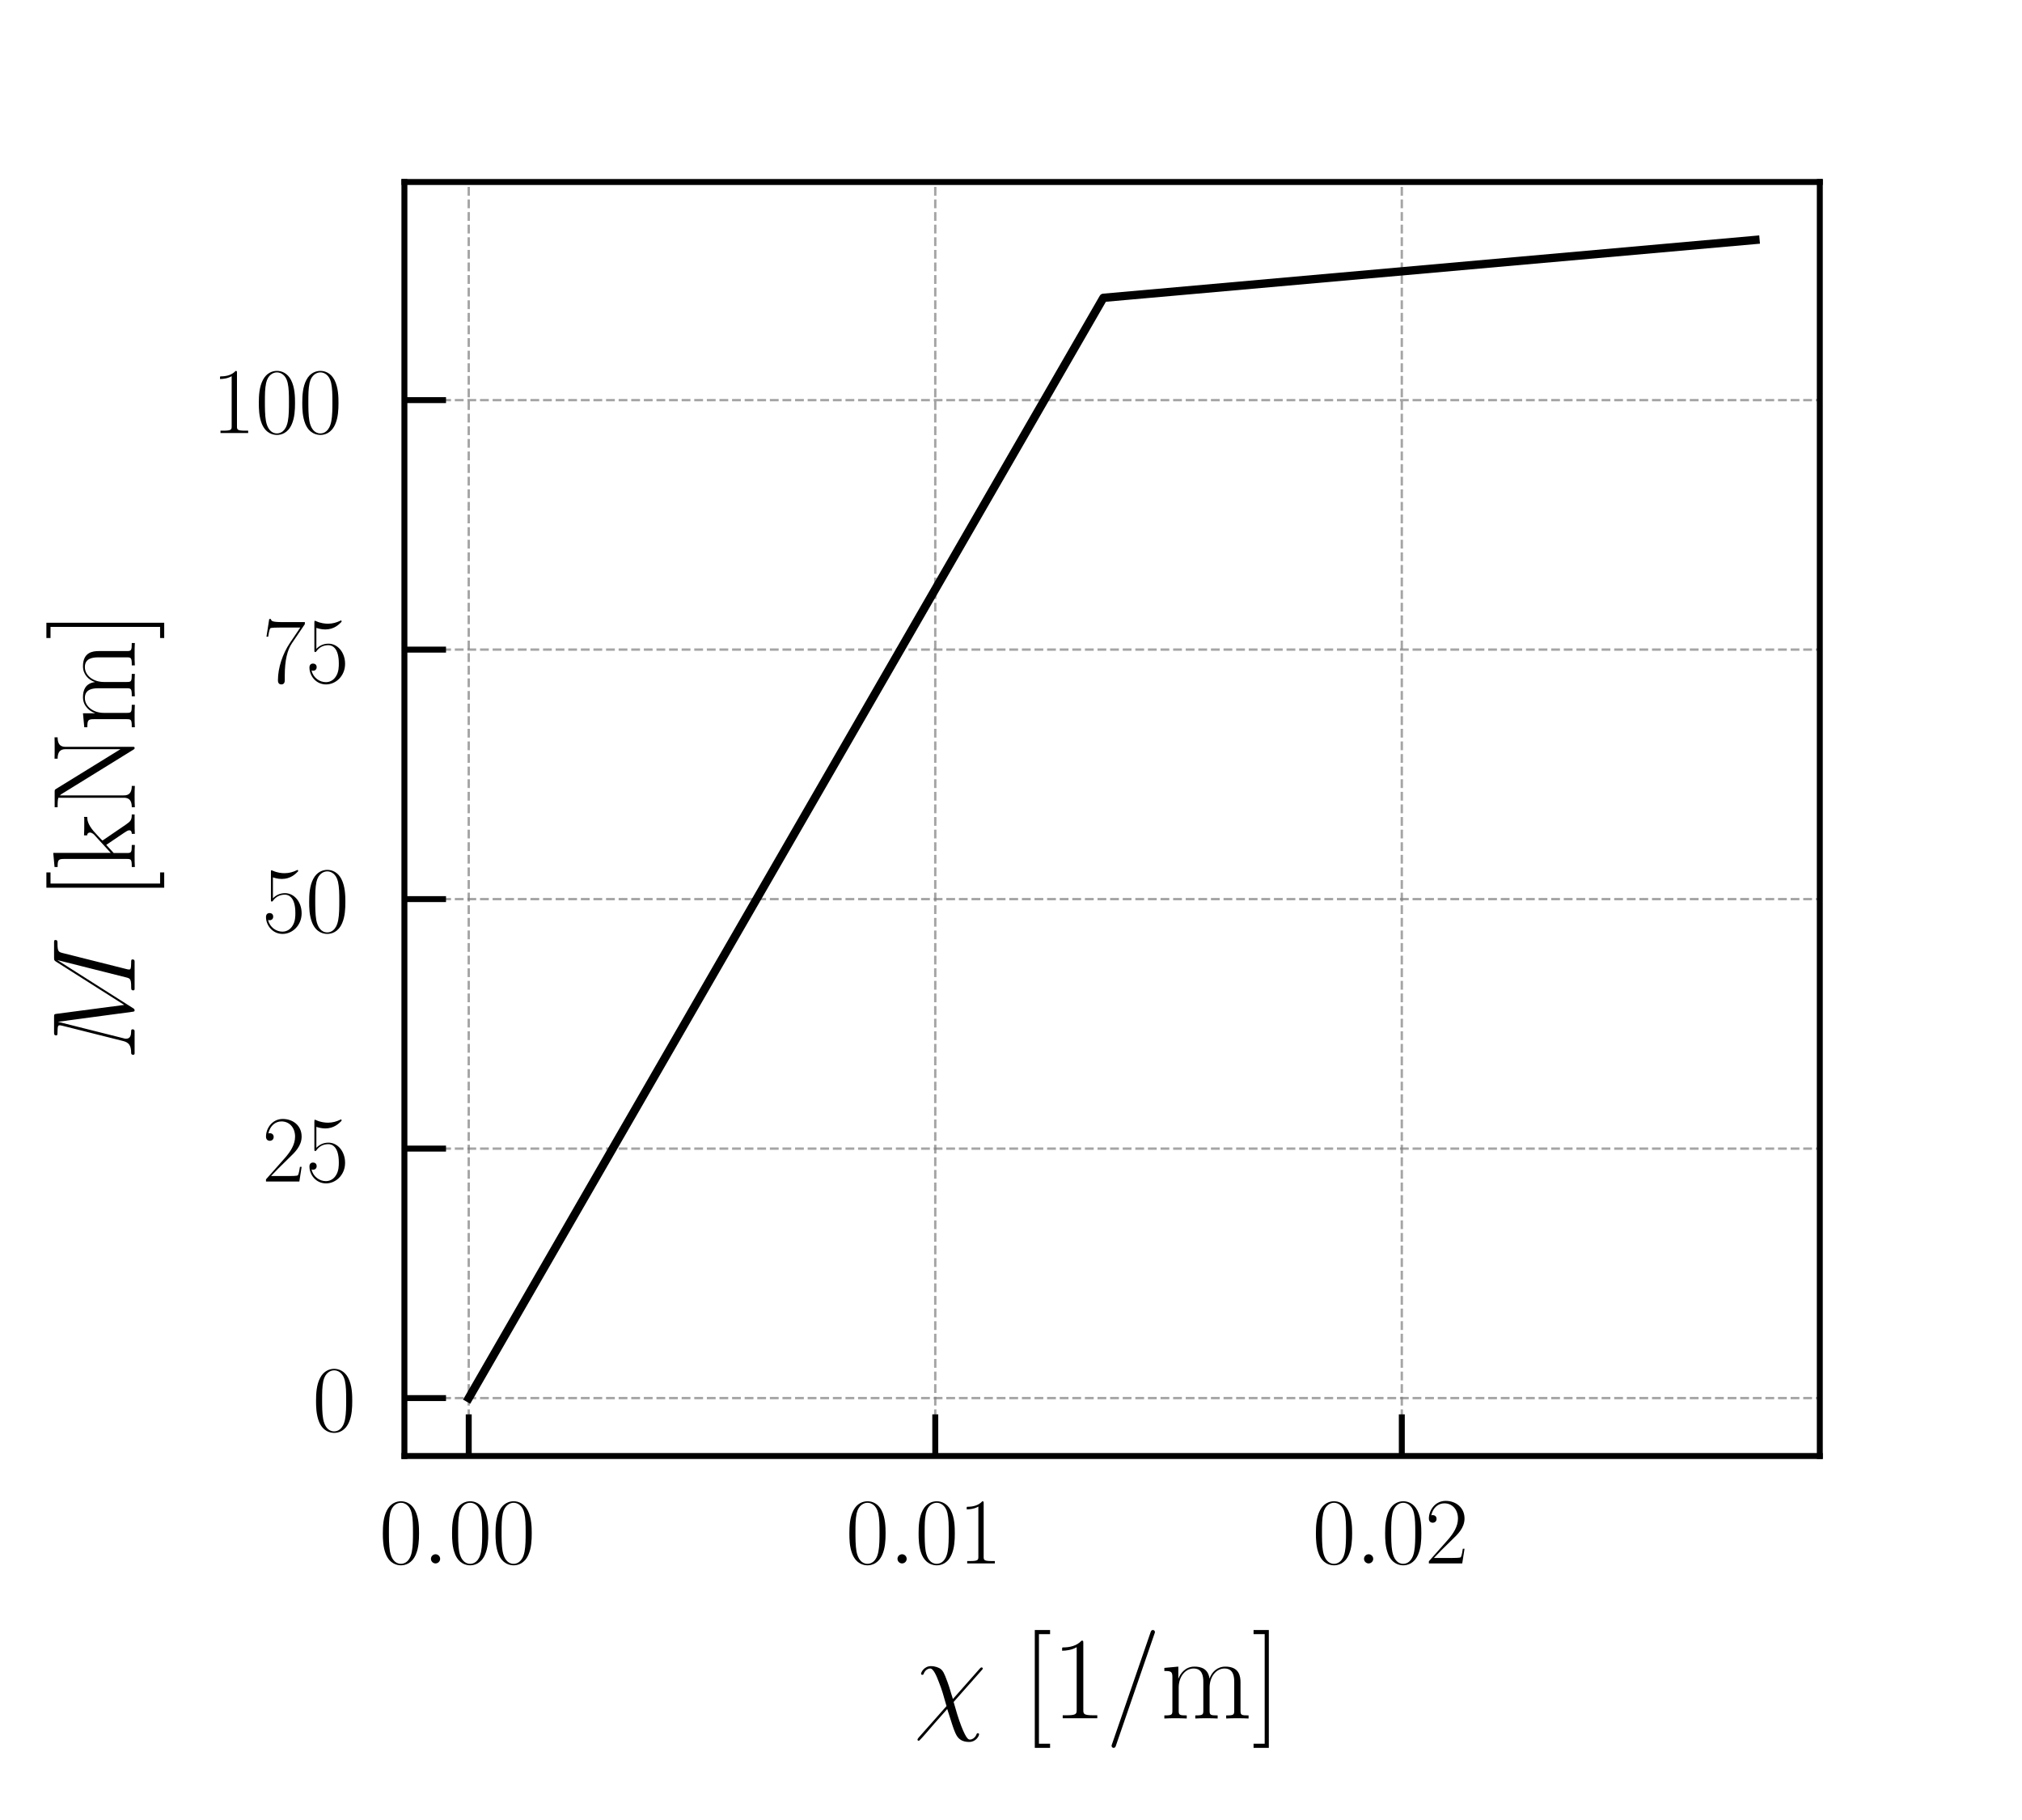
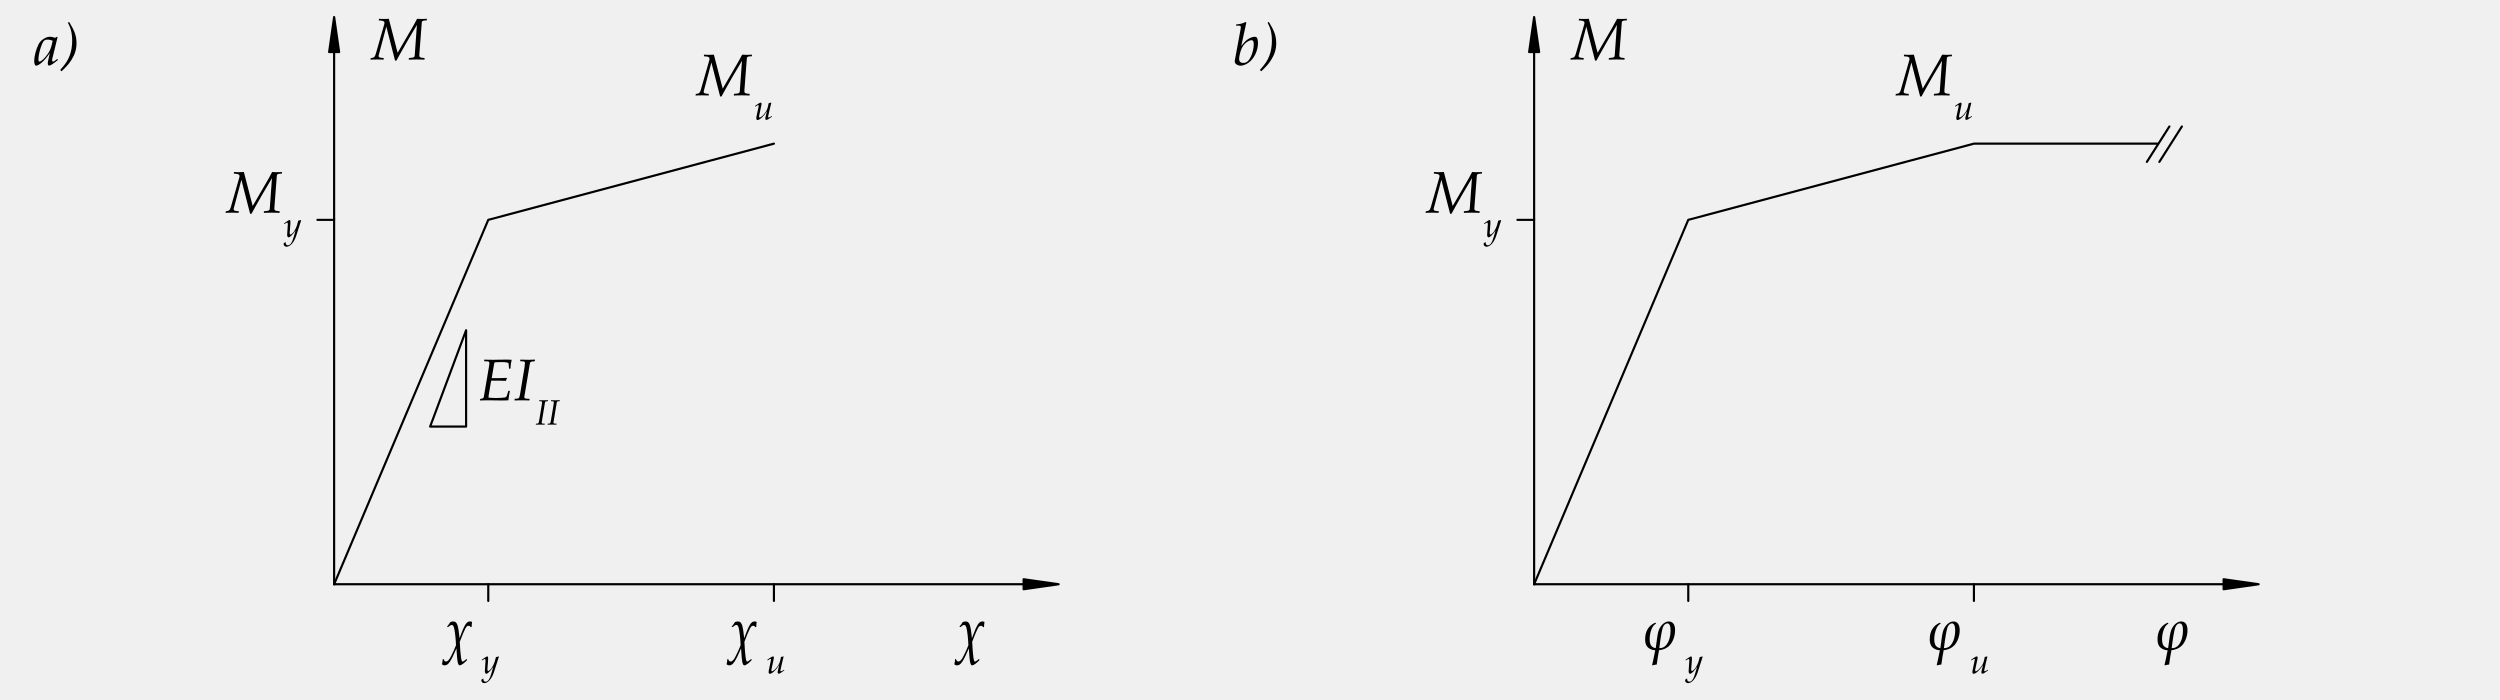
- <svg xmlns="http://www.w3.org/2000/svg" xmlns:xlink="http://www.w3.org/1999/xlink" width="170.079pt" height="153.071pt" viewBox="0 0 170.079 153.071" version="1.1">
-   <defs>
-     <style type="text/css">*{stroke-linejoin: round; stroke-linecap: butt}</style>
-   </defs>
-   <g id="figure_1">
-     <g id="patch_1">
-       <path d="M 0 153.071  L 170.079 153.071  L 170.079 0  L 0 0  z " style="fill: #ffffff" />
-     </g>
-     <g id="axes_1">
-       <g id="patch_2">
-         <path d="M 34.016 122.457  L 153.071 122.457  L 153.071 15.307  L 34.016 15.307  z " style="fill: #ffffff" />
-       </g>
-       <g id="matplotlib.axis_1">
-         <g id="xtick_1">
-           <g id="line2d_1">
-             <path d="M 39.427 122.457  L 39.427 15.307  " clip-path="url(#p3bc438755c)" style="fill: none; stroke-dasharray: 0.74,0.32; stroke-dashoffset: 0; stroke: #808080; stroke-opacity: 0.7; stroke-width: 0.2" />
-           </g>
-           <g id="line2d_2">
-             <defs>
-               <path id="mc016a669af" d="M 0 0  L 0 -3.5  " style="stroke: #000000; stroke-width: 0.5" />
-             </defs>
-             <g>
-               <use xlink:href="#mc016a669af" x="39.427" y="122.457" style="stroke: #000000; stroke-width: 0.5" />
-             </g>
-           </g>
-           <g id="text_1">
-             <g transform="translate(31.89991 131.4915) scale(0.08 -0.08)">
-               <defs>
-                 <path id="CMR17-30" d="M 2688 2025  C 2688 2416 2682 3080 2413 3591  C 2176 4039 1798 4198 1466 4198  C 1158 4198 768 4058 525 3597  C 269 3118 243 2524 243 2025  C 243 1661 250 1106 448 619  C 723 -39 1216 -128 1466 -128  C 1760 -128 2208 -7 2470 600  C 2662 1042 2688 1559 2688 2025  z M 1466 -26  C 1056 -26 813 325 723 812  C 653 1188 653 1738 653 2096  C 653 2588 653 2997 736 3387  C 858 3929 1216 4096 1466 4096  C 1728 4096 2067 3923 2189 3400  C 2272 3036 2278 2607 2278 2096  C 2278 1680 2278 1169 2202 792  C 2067 95 1690 -26 1466 -26  z " transform="scale(0.015625)" />
-                 <path id="CMMI12-3a" d="M 1178 307  C 1178 492 1024 619 870 619  C 685 619 557 466 557 313  C 557 128 710 0 864 0  C 1050 0 1178 153 1178 307  z " transform="scale(0.015625)" />
-               </defs>
-               <use xlink:href="#CMR17-30" transform="scale(0.996264)" />
-               <use xlink:href="#CMMI12-3a" transform="translate(45.69048 0) scale(0.996264)" />
-               <use xlink:href="#CMR17-30" transform="translate(72.78765 0) scale(0.996264)" />
-               <use xlink:href="#CMR17-30" transform="translate(118.4781 0) scale(0.996264)" />
-             </g>
-           </g>
-         </g>
-         <g id="xtick_2">
-           <g id="line2d_3">
-             <path d="M 78.67 122.457  L 78.67 15.307  " clip-path="url(#p3bc438755c)" style="fill: none; stroke-dasharray: 0.74,0.32; stroke-dashoffset: 0; stroke: #808080; stroke-opacity: 0.7; stroke-width: 0.2" />
-           </g>
-           <g id="line2d_4">
-             <g>
-               <use xlink:href="#mc016a669af" x="78.67" y="122.457" style="stroke: #000000; stroke-width: 0.5" />
-             </g>
-           </g>
-           <g id="text_2">
-             <g transform="translate(71.14221 131.4915) scale(0.08 -0.08)">
-               <defs>
-                 <path id="CMR17-31" d="M 1702 4058  C 1702 4192 1696 4192 1606 4192  C 1357 3916 979 3827 621 3827  C 602 3827 570 3827 563 3808  C 557 3795 557 3782 557 3648  C 755 3648 1088 3686 1344 3839  L 1344 461  C 1344 236 1331 160 781 160  L 589 160  L 589 0  C 896 0 1216 0 1523 0  C 1830 0 2150 0 2458 0  L 2458 160  L 2266 160  C 1715 160 1702 230 1702 458  L 1702 4058  z " transform="scale(0.015625)" />
-               </defs>
-               <use xlink:href="#CMR17-30" transform="scale(0.996264)" />
-               <use xlink:href="#CMMI12-3a" transform="translate(45.69048 0) scale(0.996264)" />
-               <use xlink:href="#CMR17-30" transform="translate(72.78765 0) scale(0.996264)" />
-               <use xlink:href="#CMR17-31" transform="translate(118.4781 0) scale(0.996264)" />
-             </g>
-           </g>
-         </g>
-         <g id="xtick_3">
-           <g id="line2d_5">
-             <path d="M 117.912 122.457  L 117.912 15.307  " clip-path="url(#p3bc438755c)" style="fill: none; stroke-dasharray: 0.74,0.32; stroke-dashoffset: 0; stroke: #808080; stroke-opacity: 0.7; stroke-width: 0.2" />
-           </g>
-           <g id="line2d_6">
-             <g>
-               <use xlink:href="#mc016a669af" x="117.912" y="122.457" style="stroke: #000000; stroke-width: 0.5" />
-             </g>
-           </g>
-           <g id="text_3">
-             <g transform="translate(110.3845 131.4915) scale(0.08 -0.08)">
-               <defs>
-                 <path id="CMR17-32" d="M 2669 989  L 2554 989  C 2490 536 2438 459 2413 420  C 2381 369 1920 369 1830 369  L 602 369  C 832 619 1280 1072 1824 1597  C 2214 1967 2669 2402 2669 3035  C 2669 3790 2067 4224 1395 4224  C 691 4224 262 3604 262 3030  C 262 2780 448 2748 525 2748  C 589 2748 781 2787 781 3010  C 781 3207 614 3264 525 3264  C 486 3264 448 3258 422 3245  C 544 3790 915 4058 1306 4058  C 1862 4058 2227 3617 2227 3035  C 2227 2479 1901 2000 1536 1584  L 262 146  L 262 0  L 2515 0  L 2669 989  z " transform="scale(0.015625)" />
-               </defs>
-               <use xlink:href="#CMR17-30" transform="scale(0.996264)" />
-               <use xlink:href="#CMMI12-3a" transform="translate(45.69048 0) scale(0.996264)" />
-               <use xlink:href="#CMR17-30" transform="translate(72.78765 0) scale(0.996264)" />
-               <use xlink:href="#CMR17-32" transform="translate(118.4781 0) scale(0.996264)" />
-             </g>
-           </g>
-         </g>
-         <g id="text_4">
-           <g transform="translate(76.86625 144.5132) scale(0.1 -0.1)">
-             <defs>
-               <path id="CMMI12-1f" d="M 2112 1039  C 1939 1566 1978 1515 1818 1959  C 1619 2505 1568 2550 1478 2639  C 1363 2740 1146 2816 922 2816  C 563 2816 390 2486 390 2403  C 390 2365 422 2346 461 2346  C 512 2346 525 2378 531 2403  C 627 2651 826 2689 883 2689  C 1069 2689 1248 2232 1363 1928  C 1517 1540 1594 1273 1766 657  L 256 -1049  C 198 -1119 198 -1144 198 -1151  C 198 -1202 230 -1215 256 -1215  C 282 -1215 301 -1202 320 -1183  C 499 -1004 896 -533 1062 -342  L 1805 499  C 2118 -479 2118 -492 2214 -727  C 2317 -968 2451 -1280 2995 -1280  C 3360 -1280 3526 -955 3526 -866  C 3526 -822 3488 -809 3456 -809  C 3405 -809 3398 -835 3379 -886  C 3309 -1063 3142 -1152 3040 -1152  C 2957 -1152 2854 -1152 2573 -447  C 2406 -21 2259 486 2150 880  L 3667 2594  C 3718 2652 3725 2658 3725 2683  C 3725 2727 3693 2746 3661 2746  C 3642 2746 3622 2746 3558 2677  L 2112 1039  z " transform="scale(0.015625)" />
-               <path id="CMR17-5b" d="M 1504 -1600  L 1504 -1377  L 902 -1377  L 902 4544  L 1504 4544  L 1504 4767  L 678 4767  L 678 -1600  L 1504 -1600  z " transform="scale(0.015625)" />
-               <path id="CMR17-2f" d="M 2605 4545  C 2637 4627 2637 4640 2637 4653  C 2637 4729 2579 4768 2528 4768  C 2451 4768 2426 4717 2400 4640  L 326 -1377  C 294 -1460 294 -1473 294 -1486  C 294 -1562 352 -1600 403 -1600  C 480 -1600 506 -1549 531 -1473  L 2605 4545  z " transform="scale(0.015625)" />
-               <path id="CMR17-6d" d="M 4326 1933  C 4326 2252 4269 2790 3507 2790  C 3072 2790 2771 2496 2656 2151  L 2650 2151  C 2573 2676 2195 2790 1837 2790  C 1331 2790 1069 2400 973 2144  L 966 2144  L 966 2790  L 211 2720  L 211 2554  C 589 2554 646 2515 646 2208  L 646 428  C 646 184 621 153 211 153  L 211 -13  C 365 0 646 0 813 0  C 979 0 1267 0 1421 -13  L 1421 153  C 1011 153 986 178 986 428  L 986 1658  C 986 2247 1344 2688 1792 2688  C 2266 2688 2317 2266 2317 1958  L 2317 428  C 2317 184 2291 153 1882 153  L 1882 -13  C 2035 0 2317 0 2483 0  C 2650 0 2938 0 3091 -13  L 3091 153  C 2682 153 2656 178 2656 428  L 2656 1658  C 2656 2247 3014 2688 3462 2688  C 3936 2688 3987 2266 3987 1958  L 3987 428  C 3987 184 3962 153 3552 153  L 3552 -13  C 3706 0 3987 0 4154 0  C 4320 0 4608 0 4762 -13  L 4762 153  C 4352 153 4326 178 4326 428  L 4326 1933  z " transform="scale(0.015625)" />
-               <path id="CMR17-5d" d="M 915 4767  L 90 4767  L 90 4544  L 691 4544  L 691 -1377  L 90 -1377  L 90 -1600  L 915 -1600  L 915 4767  z " transform="scale(0.015625)" />
-             </defs>
-             <use xlink:href="#CMMI12-1f" transform="scale(0.996264)" />
-             <use xlink:href="#CMR17-5b" transform="translate(91.18892 0) scale(0.996264)" />
-             <use xlink:href="#CMR17-31" transform="translate(116.06 0) scale(0.996264)" />
-             <use xlink:href="#CMR17-2f" transform="translate(161.7505 0) scale(0.996264)" />
-             <use xlink:href="#CMR17-6d" transform="translate(207.4409 0) scale(0.996264)" />
-             <use xlink:href="#CMR17-5d" transform="translate(284.3605 0) scale(0.996264)" />
-           </g>
-         </g>
-       </g>
-       <g id="matplotlib.axis_2">
-         <g id="ytick_1">
-           <g id="line2d_7">
-             <path d="M 34.016 117.586  L 153.071 117.586  " clip-path="url(#p3bc438755c)" style="fill: none; stroke-dasharray: 0.74,0.32; stroke-dashoffset: 0; stroke: #808080; stroke-opacity: 0.7; stroke-width: 0.2" />
-           </g>
-           <g id="line2d_8">
-             <defs>
-               <path id="m2c0cb01189" d="M 0 0  L 3.5 0  " style="stroke: #000000; stroke-width: 0.5" />
-             </defs>
-             <g>
-               <use xlink:href="#m2c0cb01189" x="34.016" y="117.586" style="stroke: #000000; stroke-width: 0.5" />
-             </g>
-           </g>
-           <g id="text_5">
-             <g transform="translate(26.28157 120.3537) scale(0.08 -0.08)">
-               <use xlink:href="#CMR17-30" transform="scale(0.996264)" />
-             </g>
-           </g>
-         </g>
-         <g id="ytick_2">
-           <g id="line2d_9">
-             <path d="M 34.016 96.603  L 153.071 96.603  " clip-path="url(#p3bc438755c)" style="fill: none; stroke-dasharray: 0.74,0.32; stroke-dashoffset: 0; stroke: #808080; stroke-opacity: 0.7; stroke-width: 0.2" />
-           </g>
-           <g id="line2d_10">
-             <g>
-               <use xlink:href="#m2c0cb01189" x="34.016" y="96.603" style="stroke: #000000; stroke-width: 0.5" />
-             </g>
-           </g>
-           <g id="text_6">
-             <g transform="translate(22.04738 99.3704) scale(0.08 -0.08)">
-               <defs>
-                 <path id="CMR17-35" d="M 730 3692  C 794 3666 1056 3584 1325 3584  C 1920 3584 2246 3911 2432 4100  C 2432 4157 2432 4192 2394 4192  C 2387 4192 2374 4192 2323 4163  C 2099 4058 1837 3973 1517 3973  C 1325 3973 1037 3999 723 4139  C 653 4171 640 4171 634 4171  C 602 4171 595 4164 595 4037  L 595 2203  C 595 2089 595 2057 659 2057  C 691 2057 704 2070 736 2114  C 941 2401 1222 2522 1542 2522  C 1766 2522 2246 2382 2246 1289  C 2246 1085 2246 715 2054 421  C 1894 159 1645 25 1370 25  C 947 25 518 320 403 814  C 429 807 480 795 506 795  C 589 795 749 840 749 1038  C 749 1210 627 1280 506 1280  C 358 1280 262 1190 262 1011  C 262 454 704 -128 1382 -128  C 2042 -128 2669 440 2669 1264  C 2669 2030 2170 2624 1549 2624  C 1222 2624 947 2503 730 2274  L 730 3692  z " transform="scale(0.015625)" />
-               </defs>
-               <use xlink:href="#CMR17-32" transform="scale(0.996264)" />
-               <use xlink:href="#CMR17-35" transform="translate(45.69048 0) scale(0.996264)" />
-             </g>
-           </g>
-         </g>
-         <g id="ytick_3">
-           <g id="line2d_11">
-             <path d="M 34.016 75.62  L 153.071 75.62  " clip-path="url(#p3bc438755c)" style="fill: none; stroke-dasharray: 0.74,0.32; stroke-dashoffset: 0; stroke: #808080; stroke-opacity: 0.7; stroke-width: 0.2" />
-           </g>
-           <g id="line2d_12">
-             <g>
-               <use xlink:href="#m2c0cb01189" x="34.016" y="75.62" style="stroke: #000000; stroke-width: 0.5" />
-             </g>
-           </g>
-           <g id="text_7">
-             <g transform="translate(22.04738 78.38715) scale(0.08 -0.08)">
-               <use xlink:href="#CMR17-35" transform="scale(0.996264)" />
-               <use xlink:href="#CMR17-30" transform="translate(45.69048 0) scale(0.996264)" />
-             </g>
-           </g>
-         </g>
-         <g id="ytick_4">
-           <g id="line2d_13">
-             <path d="M 34.016 54.636  L 153.071 54.636  " clip-path="url(#p3bc438755c)" style="fill: none; stroke-dasharray: 0.74,0.32; stroke-dashoffset: 0; stroke: #808080; stroke-opacity: 0.7; stroke-width: 0.2" />
-           </g>
-           <g id="line2d_14">
-             <g>
-               <use xlink:href="#m2c0cb01189" x="34.016" y="54.636" style="stroke: #000000; stroke-width: 0.5" />
-             </g>
-           </g>
-           <g id="text_8">
-             <g transform="translate(22.04738 57.40389) scale(0.08 -0.08)">
-               <defs>
-                 <path id="CMR17-37" d="M 2886 3941  L 2886 4081  L 1382 4081  C 634 4081 621 4165 595 4288  L 480 4288  L 294 3094  L 410 3094  C 429 3215 474 3540 550 3661  C 589 3712 1062 3712 1171 3712  L 2579 3712  L 1869 2661  C 1395 1954 1069 999 1069 165  C 1069 89 1069 -128 1299 -128  C 1530 -128 1530 89 1530 171  L 1530 465  C 1530 1508 1709 2196 2003 2636  L 2886 3941  z " transform="scale(0.015625)" />
-               </defs>
-               <use xlink:href="#CMR17-37" transform="scale(0.996264)" />
-               <use xlink:href="#CMR17-35" transform="translate(45.69048 0) scale(0.996264)" />
-             </g>
-           </g>
-         </g>
-         <g id="ytick_5">
-           <g id="line2d_15">
-             <path d="M 34.016 33.653  L 153.071 33.653  " clip-path="url(#p3bc438755c)" style="fill: none; stroke-dasharray: 0.74,0.32; stroke-dashoffset: 0; stroke: #808080; stroke-opacity: 0.7; stroke-width: 0.2" />
-           </g>
-           <g id="line2d_16">
-             <g>
-               <use xlink:href="#m2c0cb01189" x="34.016" y="33.653" style="stroke: #000000; stroke-width: 0.5" />
-             </g>
-           </g>
-           <g id="text_9">
-             <g transform="translate(17.8132 36.42064) scale(0.08 -0.08)">
-               <use xlink:href="#CMR17-31" transform="scale(0.996264)" />
-               <use xlink:href="#CMR17-30" transform="translate(45.69048 0) scale(0.996264)" />
-               <use xlink:href="#CMR17-30" transform="translate(91.38095 0) scale(0.996264)" />
-             </g>
-           </g>
-         </g>
-         <g id="text_10">
-           <g transform="translate(11.32254 89.20156) rotate(-90) scale(0.1 -0.1)">
-             <defs>
-               <path id="CMMI12-4d" d="M 5811 3886  C 5869 4103 5882 4167 6336 4167  C 6458 4167 6515 4167 6515 4288  C 6515 4352 6470 4352 6349 4352  L 5581 4352  C 5421 4352 5414 4346 5344 4243  L 3008 562  L 2528 4211  C 2509 4352 2502 4352 2336 4352  L 1542 4352  C 1421 4352 1363 4352 1363 4231  C 1363 4167 1421 4167 1517 4167  C 1907 4167 1907 4116 1907 4046  C 1907 4034 1907 3995 1882 3899  L 1062 634  C 986 327 838 186 410 186  C 390 186 314 186 314 73  C 314 0 371 0 397 0  C 525 0 851 0 979 0  L 1286 0  C 1376 0 1485 0 1574 0  C 1619 0 1690 0 1690 122  C 1690 180 1626 186 1600 186  C 1389 186 1184 224 1184 454  C 1184 518 1184 524 1210 613  L 2093 4129  L 2099 4129  L 2630 172  C 2650 19 2656 0 2714 0  C 2784 0 2816 51 2848 109  L 5421 4161  L 5427 4161  L 4499 473  C 4442 250 4429 186 3981 186  C 3859 186 3795 186 3795 70  C 3795 0 3853 0 3891 0  C 4000 0 4128 0 4237 0  L 4992 0  C 5101 0 5235 0 5344 0  C 5395 0 5466 0 5466 122  C 5466 186 5408 186 5312 186  C 4922 186 4922 234 4922 294  C 4922 301 4922 345 4934 396  L 5811 3886  z " transform="scale(0.015625)" />
-               <path id="CMR17-6b" d="M 1670 1673  C 1664 1686 1632 1724 1632 1743  C 1632 1756 2086 2171 2144 2222  C 2509 2528 2739 2560 2906 2560  L 2906 2733  C 2867 2733 2854 2733 2848 2720  L 2534 2720  C 2355 2720 2080 2720 1907 2733  L 1907 2566  C 1997 2559 2061 2508 2061 2419  C 2061 2291 1933 2170 1926 2170  L 960 1289  L 960 4396  L 198 4326  L 198 4160  C 576 4160 634 4122 634 3817  L 634 426  C 634 184 608 153 198 153  L 198 -13  C 352 0 634 0 794 0  C 954 0 1235 0 1389 -13  L 1389 153  C 979 153 954 178 954 428  L 954 1130  L 1395 1532  L 2042 574  C 2118 459 2182 369 2182 286  C 2182 172 2067 153 1990 153  L 1990 -13  C 2144 0 2419 0 2579 0  C 2694 0 2931 0 3040 0  L 3040 153  C 2739 153 2669 210 2477 491  L 1670 1673  z " transform="scale(0.015625)" />
-               <path id="CMR17-4e" d="M 1312 4250  C 1267 4320 1261 4320 1139 4320  L 326 4320  L 326 4160  L 448 4160  C 704 4160 819 4129 838 4122  L 838 610  C 838 451 838 153 326 153  L 326 -13  C 474 0 742 0 902 0  C 1062 0 1331 0 1478 -13  L 1478 153  C 966 153 966 451 966 610  L 966 4033  C 1011 3995 1011 3982 1056 3919  L 3430 76  C 3475 0 3494 0 3526 0  C 3590 0 3590 19 3590 139  L 3590 3705  C 3590 3863 3590 4160 4102 4160  L 4102 4326  C 3955 4320 3686 4320 3526 4320  C 3366 4320 3098 4320 2950 4326  L 2950 4160  C 3462 4160 3462 3862 3462 3703  L 3462 763  L 1312 4250  z " transform="scale(0.015625)" />
-             </defs>
-             <use xlink:href="#CMMI12-4d" transform="scale(0.996264)" />
-             <use xlink:href="#CMR17-5b" transform="translate(134.856 0) scale(0.996264)" />
-             <use xlink:href="#CMR17-6b" transform="translate(159.7271 0) scale(0.996264)" />
-             <use xlink:href="#CMR17-4e" transform="translate(208.02 0) scale(0.996264)" />
-             <use xlink:href="#CMR17-6d" transform="translate(277.0924 0) scale(0.996264)" />
-             <use xlink:href="#CMR17-5d" transform="translate(354.012 0) scale(0.996264)" />
-           </g>
-         </g>
-       </g>
-       <g id="line2d_17">
-         <path d="M 39.427 117.586  L 92.81 25.048  L 147.659 20.178  " clip-path="url(#p3bc438755c)" style="fill: none; stroke: #000000; stroke-width: 0.7; stroke-linecap: square" />
-       </g>
-       <g id="patch_3">
-         <path d="M 34.016 122.457  L 34.016 15.307  " style="fill: none; stroke: #000000; stroke-width: 0.5; stroke-linejoin: miter; stroke-linecap: square" />
-       </g>
-       <g id="patch_4">
-         <path d="M 153.071 122.457  L 153.071 15.307  " style="fill: none; stroke: #000000; stroke-width: 0.5; stroke-linejoin: miter; stroke-linecap: square" />
-       </g>
-       <g id="patch_5">
-         <path d="M 34.016 122.457  L 153.071 122.457  " style="fill: none; stroke: #000000; stroke-width: 0.5; stroke-linejoin: miter; stroke-linecap: square" />
-       </g>
-       <g id="patch_6">
-         <path d="M 34.016 15.307  L 153.071 15.307  " style="fill: none; stroke: #000000; stroke-width: 0.5; stroke-linejoin: miter; stroke-linecap: square" />
-       </g>
-     </g>
-   </g>
-   <defs>
-     <clipPath id="p3bc438755c">
-       <rect x="34.016" y="15.307" width="119.055" height="107.15" />
+ <svg xmlns="http://www.w3.org/2000/svg" version="1.1" id="svg1" width="566.929" height="158.74" viewBox="0 0 566.929 158.74">
+   <defs id="defs1">
+     <clipPath clipPathUnits="userSpaceOnUse" id="clipPath2">
+       <path d="M 425.197,119.055 H 0 V 0 h 425.197 v 119.055" transform="matrix(1,0,0,-1,-63.20506,108.9393)" clip-rule="evenodd" id="path2" />
+     </clipPath>
+     <clipPath clipPathUnits="userSpaceOnUse" id="clipPath3">
+       <path d="M 425.197,119.055 H 0 V 0 h 425.197 v 119.055" transform="matrix(1,0,0,-1,-163.1271,8.65626)" clip-rule="evenodd" id="path3" />
+     </clipPath>
+     <clipPath clipPathUnits="userSpaceOnUse" id="clipPath4">
+       <path d="M 425.197,119.055 H 0 V 0 h 425.197 v 119.055" transform="matrix(1,0,0,-1,-81.32845,50.97191)" clip-rule="evenodd" id="path4" />
+     </clipPath>
+     <clipPath clipPathUnits="userSpaceOnUse" id="clipPath5">
+       <path d="M 425.197,119.055 H 0 V 0 h 425.197 v 119.055" transform="matrix(1,0,0,-1,-91.08385,46.83805)" clip-rule="evenodd" id="path5" />
+     </clipPath>
+     <clipPath clipPathUnits="userSpaceOnUse" id="clipPath6">
+       <path d="M 425.197,119.055 H 0 V 0 h 425.197 v 119.055" transform="matrix(1,0,0,-1,-38.55341,82.8821)" clip-rule="evenodd" id="path6" />
+     </clipPath>
+     <clipPath clipPathUnits="userSpaceOnUse" id="clipPath7">
+       <path d="M 425.197,119.055 H 0 V 0 h 425.197 v 119.055" transform="matrix(1,0,0,-1,-48.2887,78.74824)" clip-rule="evenodd" id="path7" />
+     </clipPath>
+     <clipPath clipPathUnits="userSpaceOnUse" id="clipPath8">
+       <path d="M 425.197,119.055 H 0 V 0 h 425.197 v 119.055" transform="matrix(1,0,0,-1,-118.4928,102.84)" clip-rule="evenodd" id="path8" />
+     </clipPath>
+     <clipPath clipPathUnits="userSpaceOnUse" id="clipPath9">
+       <path d="M 425.197,119.055 H 0 V 0 h 425.197 v 119.055" transform="matrix(1,0,0,-1,-128.2281,98.7061)" clip-rule="evenodd" id="path9" />
+     </clipPath>
+     <clipPath clipPathUnits="userSpaceOnUse" id="clipPath10">
+       <path d="M 425.197,119.055 H 0 V 0 h 425.197 v 119.055" transform="matrix(1,0,0,-1,-124.3869,8.65626)" clip-rule="evenodd" id="path10" />
+     </clipPath>
+     <clipPath clipPathUnits="userSpaceOnUse" id="clipPath11">
+       <path d="M 425.197,119.055 H 0 V 0 h 425.197 v 119.055" transform="matrix(1,0,0,-1,-130.3226,4.52241)" clip-rule="evenodd" id="path11" />
+     </clipPath>
+     <clipPath clipPathUnits="userSpaceOnUse" id="clipPath12">
+       <path d="M 425.197,119.055 H 0 V 0 h 425.197 v 119.055" transform="matrix(1,0,0,-1,-75.97924,8.65626)" clip-rule="evenodd" id="path12" />
+     </clipPath>
+     <clipPath clipPathUnits="userSpaceOnUse" id="clipPath13">
+       <path d="M 425.197,119.055 H 0 V 0 h 425.197 v 119.055" transform="matrix(1,0,0,-1,-81.91491,4.52241)" clip-rule="evenodd" id="path13" />
+     </clipPath>
+     <clipPath clipPathUnits="userSpaceOnUse" id="clipPath14">
+       <path d="M 425.197,119.055 H 0 V 0 h 425.197 v 119.055" transform="matrix(1,0,0,-1,-267.2996,108.9393)" clip-rule="evenodd" id="path14" />
+     </clipPath>
+     <clipPath clipPathUnits="userSpaceOnUse" id="clipPath15">
+       <path d="M 425.197,119.055 H 0 V 0 h 425.197 v 119.055" transform="matrix(1,0,0,-1,-242.6479,82.8821)" clip-rule="evenodd" id="path15" />
+     </clipPath>
+     <clipPath clipPathUnits="userSpaceOnUse" id="clipPath16">
+       <path d="M 425.197,119.055 H 0 V 0 h 425.197 v 119.055" transform="matrix(1,0,0,-1,-252.3832,78.74824)" clip-rule="evenodd" id="path16" />
+     </clipPath>
+     <clipPath clipPathUnits="userSpaceOnUse" id="clipPath17">
+       <path d="M 425.197,119.055 H 0 V 0 h 425.197 v 119.055" transform="matrix(1,0,0,-1,-322.5873,102.84)" clip-rule="evenodd" id="path17" />
+     </clipPath>
+     <clipPath clipPathUnits="userSpaceOnUse" id="clipPath18">
+       <path d="M 425.197,119.055 H 0 V 0 h 425.197 v 119.055" transform="matrix(1,0,0,-1,-332.3226,98.7061)" clip-rule="evenodd" id="path18" />
+     </clipPath>
+     <clipPath clipPathUnits="userSpaceOnUse" id="clipPath19">
+       <path d="M 425.197,119.055 H 0 V 0 h 425.197 v 119.055" transform="matrix(1,0,0,-1,-366.513,8.65626)" clip-rule="evenodd" id="path19" />
+     </clipPath>
+     <clipPath clipPathUnits="userSpaceOnUse" id="clipPath20">
+       <path d="M 425.197,119.055 H 0 V 0 h 425.197 v 119.055" transform="matrix(1,0,0,-1,-279.3651,8.65626)" clip-rule="evenodd" id="path20" />
+     </clipPath>
+     <clipPath clipPathUnits="userSpaceOnUse" id="clipPath21">
+       <path d="M 425.197,119.055 H 0 V 0 h 425.197 v 119.055" transform="matrix(1,0,0,-1,-286.6527,4.52241)" clip-rule="evenodd" id="path21" />
+     </clipPath>
+     <clipPath clipPathUnits="userSpaceOnUse" id="clipPath22">
+       <path d="M 425.197,119.055 H 0 V 0 h 425.197 v 119.055" transform="matrix(1,0,0,-1,-327.7728,8.65626)" clip-rule="evenodd" id="path22" />
+     </clipPath>
+     <clipPath clipPathUnits="userSpaceOnUse" id="clipPath23">
+       <path d="M 425.197,119.055 H 0 V 0 h 425.197 v 119.055" transform="matrix(1,0,0,-1,-335.0604,4.52241)" clip-rule="evenodd" id="path23" />
+     </clipPath>
+     <clipPath clipPathUnits="userSpaceOnUse" id="clipPath32">
+       <path d="M -0.004,-0.001 V 119.056 H 425.201 V -0.001 H -0.004" transform="matrix(1,0,0,-1,-5.76965,107.9918)" clip-rule="evenodd" id="path32" />
+     </clipPath>
+     <clipPath clipPathUnits="userSpaceOnUse" id="clipPath33">
+       <path d="M -0.004,-0.001 V 119.056 H 425.201 V -0.001 H -0.004" transform="matrix(1,0,0,-1,-209.6279,107.9918)" clip-rule="evenodd" id="path33" />
    </clipPath>
  </defs>
+   <g id="g1">
+     <path id="path1" d="m 56.827,19.688 26.217,61.975 48.585,12.963 M 79.274,62.888 V 46.503 h -6.117 l 6.117,16.385 M 56.827,81.663 H 53.993 M 131.629,19.688 V 16.853 M 83.044,19.688 v -2.835 m 177.878,2.835 26.217,61.975 48.585,12.963 m -74.801,-12.963 h -2.835 M 335.723,19.688 V 16.853 M 287.138,19.688 v -2.835 m 81.83,80.691 -3.833,-6.024 m 5.957,6.024 -3.833,-6.024 m -31.536,3.105 h 31.388 m -31.388,0 h 31.388 m -31.388,0 h 31.388" style="fill:none;stroke:#000000;stroke-width:0.368;stroke-linecap:round;stroke-linejoin:round;stroke-miterlimit:10;stroke-dasharray:none;stroke-opacity:1" transform="matrix(1.333333,0,0,-1.333333,0,158.74)" />
+     <text id="text1" xml:space="preserve" transform="matrix(1.333333,0,0,1.333333,84.27341,13.48765)" clip-path="url(#clipPath2)">
+       <tspan style="font-style:italic;font-variant:normal;font-weight:normal;font-stretch:normal;font-size:10.007px;font-family:'Palatino Linotype';writing-mode:lr-tb;fill:#000000;fill-opacity:1;fill-rule:nonzero;stroke:none" x="0" y="0" id="tspan1">M</tspan>
+     </text>
+     <text id="text2" xml:space="preserve" transform="matrix(1.333333,0,0,1.333333,217.5028,147.1983)" clip-path="url(#clipPath3)">
+       <tspan style="font-style:italic;font-variant:normal;font-weight:normal;font-stretch:normal;font-size:10.007px;font-family:'Palatino Linotype';writing-mode:lr-tb;fill:#000000;fill-opacity:1;fill-rule:nonzero;stroke:none" x="0" y="0" id="tspan2">χ</tspan>
+     </text>
+     <text id="text3" xml:space="preserve" transform="matrix(1.333333,0,0,1.333333,108.4379,90.77745)" clip-path="url(#clipPath4)">
+       <tspan style="font-style:italic;font-variant:normal;font-weight:normal;font-stretch:normal;font-size:10.007px;font-family:'Palatino Linotype';writing-mode:lr-tb;fill:#000000;fill-opacity:1;fill-rule:nonzero;stroke:none" x="0 6.114" y="0" id="tspan3">EI</tspan>
+     </text>
+     <text id="text4" xml:space="preserve" transform="matrix(1.333333,0,0,1.333333,121.4451,96.28927)" clip-path="url(#clipPath5)">
+       <tspan style="font-style:italic;font-variant:normal;font-weight:normal;font-stretch:normal;font-size:6.004px;font-family:'Palatino Linotype';writing-mode:lr-tb;fill:#000000;fill-opacity:1;fill-rule:nonzero;stroke:none" x="0 1.999" y="0" id="tspan4">II</tspan>
+     </text>
+     <text id="text5" xml:space="preserve" transform="matrix(1.333333,0,0,1.333333,51.40455,48.23053)" clip-path="url(#clipPath6)">
+       <tspan style="font-style:italic;font-variant:normal;font-weight:normal;font-stretch:normal;font-size:10.007px;font-family:'Palatino Linotype';writing-mode:lr-tb;fill:#000000;fill-opacity:1;fill-rule:nonzero;stroke:none" x="0" y="0" id="tspan5">M</tspan>
+     </text>
+     <text id="text6" xml:space="preserve" transform="matrix(1.333333,0,0,1.333333,64.38493,53.74235)" clip-path="url(#clipPath7)">
+       <tspan style="font-style:italic;font-variant:normal;font-weight:normal;font-stretch:normal;font-size:6.004px;font-family:'Palatino Linotype';writing-mode:lr-tb;fill:#000000;fill-opacity:1;fill-rule:nonzero;stroke:none" x="0" y="0" id="tspan6">y</tspan>
+     </text>
+     <text id="text7" xml:space="preserve" transform="matrix(1.333333,0,0,1.333333,157.9904,21.62005)" clip-path="url(#clipPath8)">
+       <tspan style="font-style:italic;font-variant:normal;font-weight:normal;font-stretch:normal;font-size:10.007px;font-family:'Palatino Linotype';writing-mode:lr-tb;fill:#000000;fill-opacity:1;fill-rule:nonzero;stroke:none" x="0" y="0" id="tspan7">M</tspan>
+     </text>
+     <text id="text8" xml:space="preserve" transform="matrix(1.333333,0,0,1.333333,170.9708,27.13187)" clip-path="url(#clipPath9)">
+       <tspan style="font-style:italic;font-variant:normal;font-weight:normal;font-stretch:normal;font-size:6.004px;font-family:'Palatino Linotype';writing-mode:lr-tb;fill:#000000;fill-opacity:1;fill-rule:nonzero;stroke:none" x="0" y="0" id="tspan8">u</tspan>
+     </text>
+     <text id="text9" xml:space="preserve" transform="matrix(1.333333,0,0,1.333333,165.8493,147.1983)" clip-path="url(#clipPath10)">
+       <tspan style="font-style:italic;font-variant:normal;font-weight:normal;font-stretch:normal;font-size:10.007px;font-family:'Palatino Linotype';writing-mode:lr-tb;fill:#000000;fill-opacity:1;fill-rule:nonzero;stroke:none" x="0" y="0" id="tspan9">χ</tspan>
+     </text>
+     <text id="text10" xml:space="preserve" transform="matrix(1.333333,0,0,1.333333,173.7635,152.7101)" clip-path="url(#clipPath11)">
+       <tspan style="font-style:italic;font-variant:normal;font-weight:normal;font-stretch:normal;font-size:6.004px;font-family:'Palatino Linotype';writing-mode:lr-tb;fill:#000000;fill-opacity:1;fill-rule:nonzero;stroke:none" x="0" y="0" id="tspan10">u</tspan>
+     </text>
+     <text id="text11" xml:space="preserve" transform="matrix(1.333333,0,0,1.333333,101.3056,147.1983)" clip-path="url(#clipPath12)">
+       <tspan style="font-style:italic;font-variant:normal;font-weight:normal;font-stretch:normal;font-size:10.007px;font-family:'Palatino Linotype';writing-mode:lr-tb;fill:#000000;fill-opacity:1;fill-rule:nonzero;stroke:none" x="0" y="0" id="tspan11">χ</tspan>
+     </text>
+     <text id="text12" xml:space="preserve" transform="matrix(1.333333,0,0,1.333333,109.2199,152.7101)" clip-path="url(#clipPath13)">
+       <tspan style="font-style:italic;font-variant:normal;font-weight:normal;font-stretch:normal;font-size:6.004px;font-family:'Palatino Linotype';writing-mode:lr-tb;fill:#000000;fill-opacity:1;fill-rule:nonzero;stroke:none" x="0" y="0" id="tspan12">y</tspan>
+     </text>
+     <text id="text13" xml:space="preserve" transform="matrix(1.333333,0,0,1.333333,356.3994,13.48765)" clip-path="url(#clipPath14)">
+       <tspan style="font-style:italic;font-variant:normal;font-weight:normal;font-stretch:normal;font-size:10.007px;font-family:'Palatino Linotype';writing-mode:lr-tb;fill:#000000;fill-opacity:1;fill-rule:nonzero;stroke:none" x="0" y="0" id="tspan13">M</tspan>
+     </text>
+     <text id="text14" xml:space="preserve" transform="matrix(1.333333,0,0,1.333333,323.5305,48.23053)" clip-path="url(#clipPath15)">
+       <tspan style="font-style:italic;font-variant:normal;font-weight:normal;font-stretch:normal;font-size:10.007px;font-family:'Palatino Linotype';writing-mode:lr-tb;fill:#000000;fill-opacity:1;fill-rule:nonzero;stroke:none" x="0" y="0" id="tspan14">M</tspan>
+     </text>
+     <text id="text15" xml:space="preserve" transform="matrix(1.333333,0,0,1.333333,336.5109,53.74235)" clip-path="url(#clipPath16)">
+       <tspan style="font-style:italic;font-variant:normal;font-weight:normal;font-stretch:normal;font-size:6.004px;font-family:'Palatino Linotype';writing-mode:lr-tb;fill:#000000;fill-opacity:1;fill-rule:nonzero;stroke:none" x="0" y="0" id="tspan15">y</tspan>
+     </text>
+     <text id="text16" xml:space="preserve" transform="matrix(1.333333,0,0,1.333333,430.1163,21.62005)" clip-path="url(#clipPath17)">
+       <tspan style="font-style:italic;font-variant:normal;font-weight:normal;font-stretch:normal;font-size:10.007px;font-family:'Palatino Linotype';writing-mode:lr-tb;fill:#000000;fill-opacity:1;fill-rule:nonzero;stroke:none" x="0" y="0" id="tspan16">M</tspan>
+     </text>
+     <text id="text17" xml:space="preserve" transform="matrix(1.333333,0,0,1.333333,443.0967,27.13187)" clip-path="url(#clipPath18)">
+       <tspan style="font-style:italic;font-variant:normal;font-weight:normal;font-stretch:normal;font-size:6.004px;font-family:'Palatino Linotype';writing-mode:lr-tb;fill:#000000;fill-opacity:1;fill-rule:nonzero;stroke:none" x="0" y="0" id="tspan17">u</tspan>
+     </text>
+     <text id="text18" xml:space="preserve" transform="matrix(1.333333,0,0,1.333333,488.6839,147.1983)" clip-path="url(#clipPath19)">
+       <tspan style="font-style:italic;font-variant:normal;font-weight:normal;font-stretch:normal;font-size:10.007px;font-family:'Palatino Linotype';writing-mode:lr-tb;fill:#000000;fill-opacity:1;fill-rule:nonzero;stroke:none" x="0" y="0" id="tspan18">φ</tspan>
+     </text>
+     <text id="text19" xml:space="preserve" transform="matrix(1.333333,0,0,1.333333,372.4868,147.1983)" clip-path="url(#clipPath20)">
+       <tspan style="font-style:italic;font-variant:normal;font-weight:normal;font-stretch:normal;font-size:10.007px;font-family:'Palatino Linotype';writing-mode:lr-tb;fill:#000000;fill-opacity:1;fill-rule:nonzero;stroke:none" x="0" y="0" id="tspan19">φ</tspan>
+     </text>
+     <text id="text20" xml:space="preserve" transform="matrix(1.333333,0,0,1.333333,382.2036,152.7101)" clip-path="url(#clipPath21)">
+       <tspan style="font-style:italic;font-variant:normal;font-weight:normal;font-stretch:normal;font-size:6.004px;font-family:'Palatino Linotype';writing-mode:lr-tb;fill:#000000;fill-opacity:1;fill-rule:nonzero;stroke:none" x="0" y="0" id="tspan20">y</tspan>
+     </text>
+     <text id="text21" xml:space="preserve" transform="matrix(1.333333,0,0,1.333333,437.0304,147.1983)" clip-path="url(#clipPath22)">
+       <tspan style="font-style:italic;font-variant:normal;font-weight:normal;font-stretch:normal;font-size:10.007px;font-family:'Palatino Linotype';writing-mode:lr-tb;fill:#000000;fill-opacity:1;fill-rule:nonzero;stroke:none" x="0" y="0" id="tspan21">φ</tspan>
+     </text>
+     <text id="text22" xml:space="preserve" transform="matrix(1.333333,0,0,1.333333,446.7472,152.7101)" clip-path="url(#clipPath23)">
+       <tspan style="font-style:italic;font-variant:normal;font-weight:normal;font-stretch:normal;font-size:6.004px;font-family:'Palatino Linotype';writing-mode:lr-tb;fill:#000000;fill-opacity:1;fill-rule:nonzero;stroke:none" x="0" y="0" id="tspan22">u</tspan>
+     </text>
+     <path id="path24" d="m 56.827,19.688 h 123.22 m -5.953,0 h -0.425 m 6.378,0 v 0 l -5.953,0.85 v -1.701 l 5.953,0.85" style="fill:none;stroke:#000000;stroke-width:0.368;stroke-linecap:round;stroke-linejoin:round;stroke-miterlimit:10;stroke-dasharray:none;stroke-opacity:1" transform="matrix(1.333333,0,0,-1.333333,0,158.74)" />
+     <path id="path25" d="m 174.094,18.838 5.953,0.85 -5.953,0.85 z" style="fill:#000000;fill-opacity:1;fill-rule:nonzero;stroke:none" transform="matrix(1.333333,0,0,-1.333333,0,158.74)" />
+     <path id="path26" d="m 56.827,19.688 v 96.465 m 0,-5.953 v -0.425 m 0,6.378 v 0 l -0.85,-5.953 h 1.701 l -0.85,5.953" style="fill:none;stroke:#000000;stroke-width:0.368;stroke-linecap:round;stroke-linejoin:round;stroke-miterlimit:10;stroke-dasharray:none;stroke-opacity:1" transform="matrix(1.333333,0,0,-1.333333,0,158.74)" />
+     <path id="path27" d="m 57.678,110.201 -0.85,5.953 -0.85,-5.953 z" style="fill:#000000;fill-opacity:1;fill-rule:nonzero;stroke:none" transform="matrix(1.333333,0,0,-1.333333,0,158.74)" />
+     <path id="path28" d="m 260.922,19.688 h 123.22 m -5.953,0 h -0.425 m 6.378,0 v 0 l -5.953,0.85 v -1.701 l 5.953,0.85" style="fill:none;stroke:#000000;stroke-width:0.368;stroke-linecap:round;stroke-linejoin:round;stroke-miterlimit:10;stroke-dasharray:none;stroke-opacity:1" transform="matrix(1.333333,0,0,-1.333333,0,158.74)" />
+     <path id="path29" d="m 378.189,18.838 5.953,0.85 -5.953,0.85 z" style="fill:#000000;fill-opacity:1;fill-rule:nonzero;stroke:none" transform="matrix(1.333333,0,0,-1.333333,0,158.74)" />
+     <path id="path30" d="m 260.922,19.688 v 96.465 m 0,-5.953 v -0.425 m 0,6.378 v 0 l -0.85,-5.953 h 1.701 l -0.85,5.953" style="fill:none;stroke:#000000;stroke-width:0.368;stroke-linecap:round;stroke-linejoin:round;stroke-miterlimit:10;stroke-dasharray:none;stroke-opacity:1" transform="matrix(1.333333,0,0,-1.333333,0,158.74)" />
+     <path id="path31" d="m 261.772,110.201 -0.85,5.953 -0.85,-5.953 z" style="fill:#000000;fill-opacity:1;fill-rule:nonzero;stroke:none" transform="matrix(1.333333,0,0,-1.333333,0,158.74)" />
+     <text id="text31" xml:space="preserve" transform="matrix(1.333333,0,0,1.333333,7.692867,14.75089)" clip-path="url(#clipPath32)">
+       <tspan style="font-style:italic;font-variant:normal;font-weight:normal;font-stretch:normal;font-size:10.007px;font-family:'Palatino Linotype';writing-mode:lr-tb;fill:#000000;fill-opacity:1;fill-rule:nonzero;stroke:none" x="0 4.443" y="0" id="tspan31">a)</tspan>
+     </text>
+     <text id="text32" xml:space="preserve" transform="matrix(1.333333,0,0,1.333333,279.5039,14.75089)" clip-path="url(#clipPath33)">
+       <tspan style="font-style:italic;font-variant:normal;font-weight:normal;font-stretch:normal;font-size:10.007px;font-family:'Palatino Linotype';writing-mode:lr-tb;fill:#000000;fill-opacity:1;fill-rule:nonzero;stroke:none" x="0 4.633" y="0" id="tspan32">b)</tspan>
+     </text>
+   </g>
</svg>
